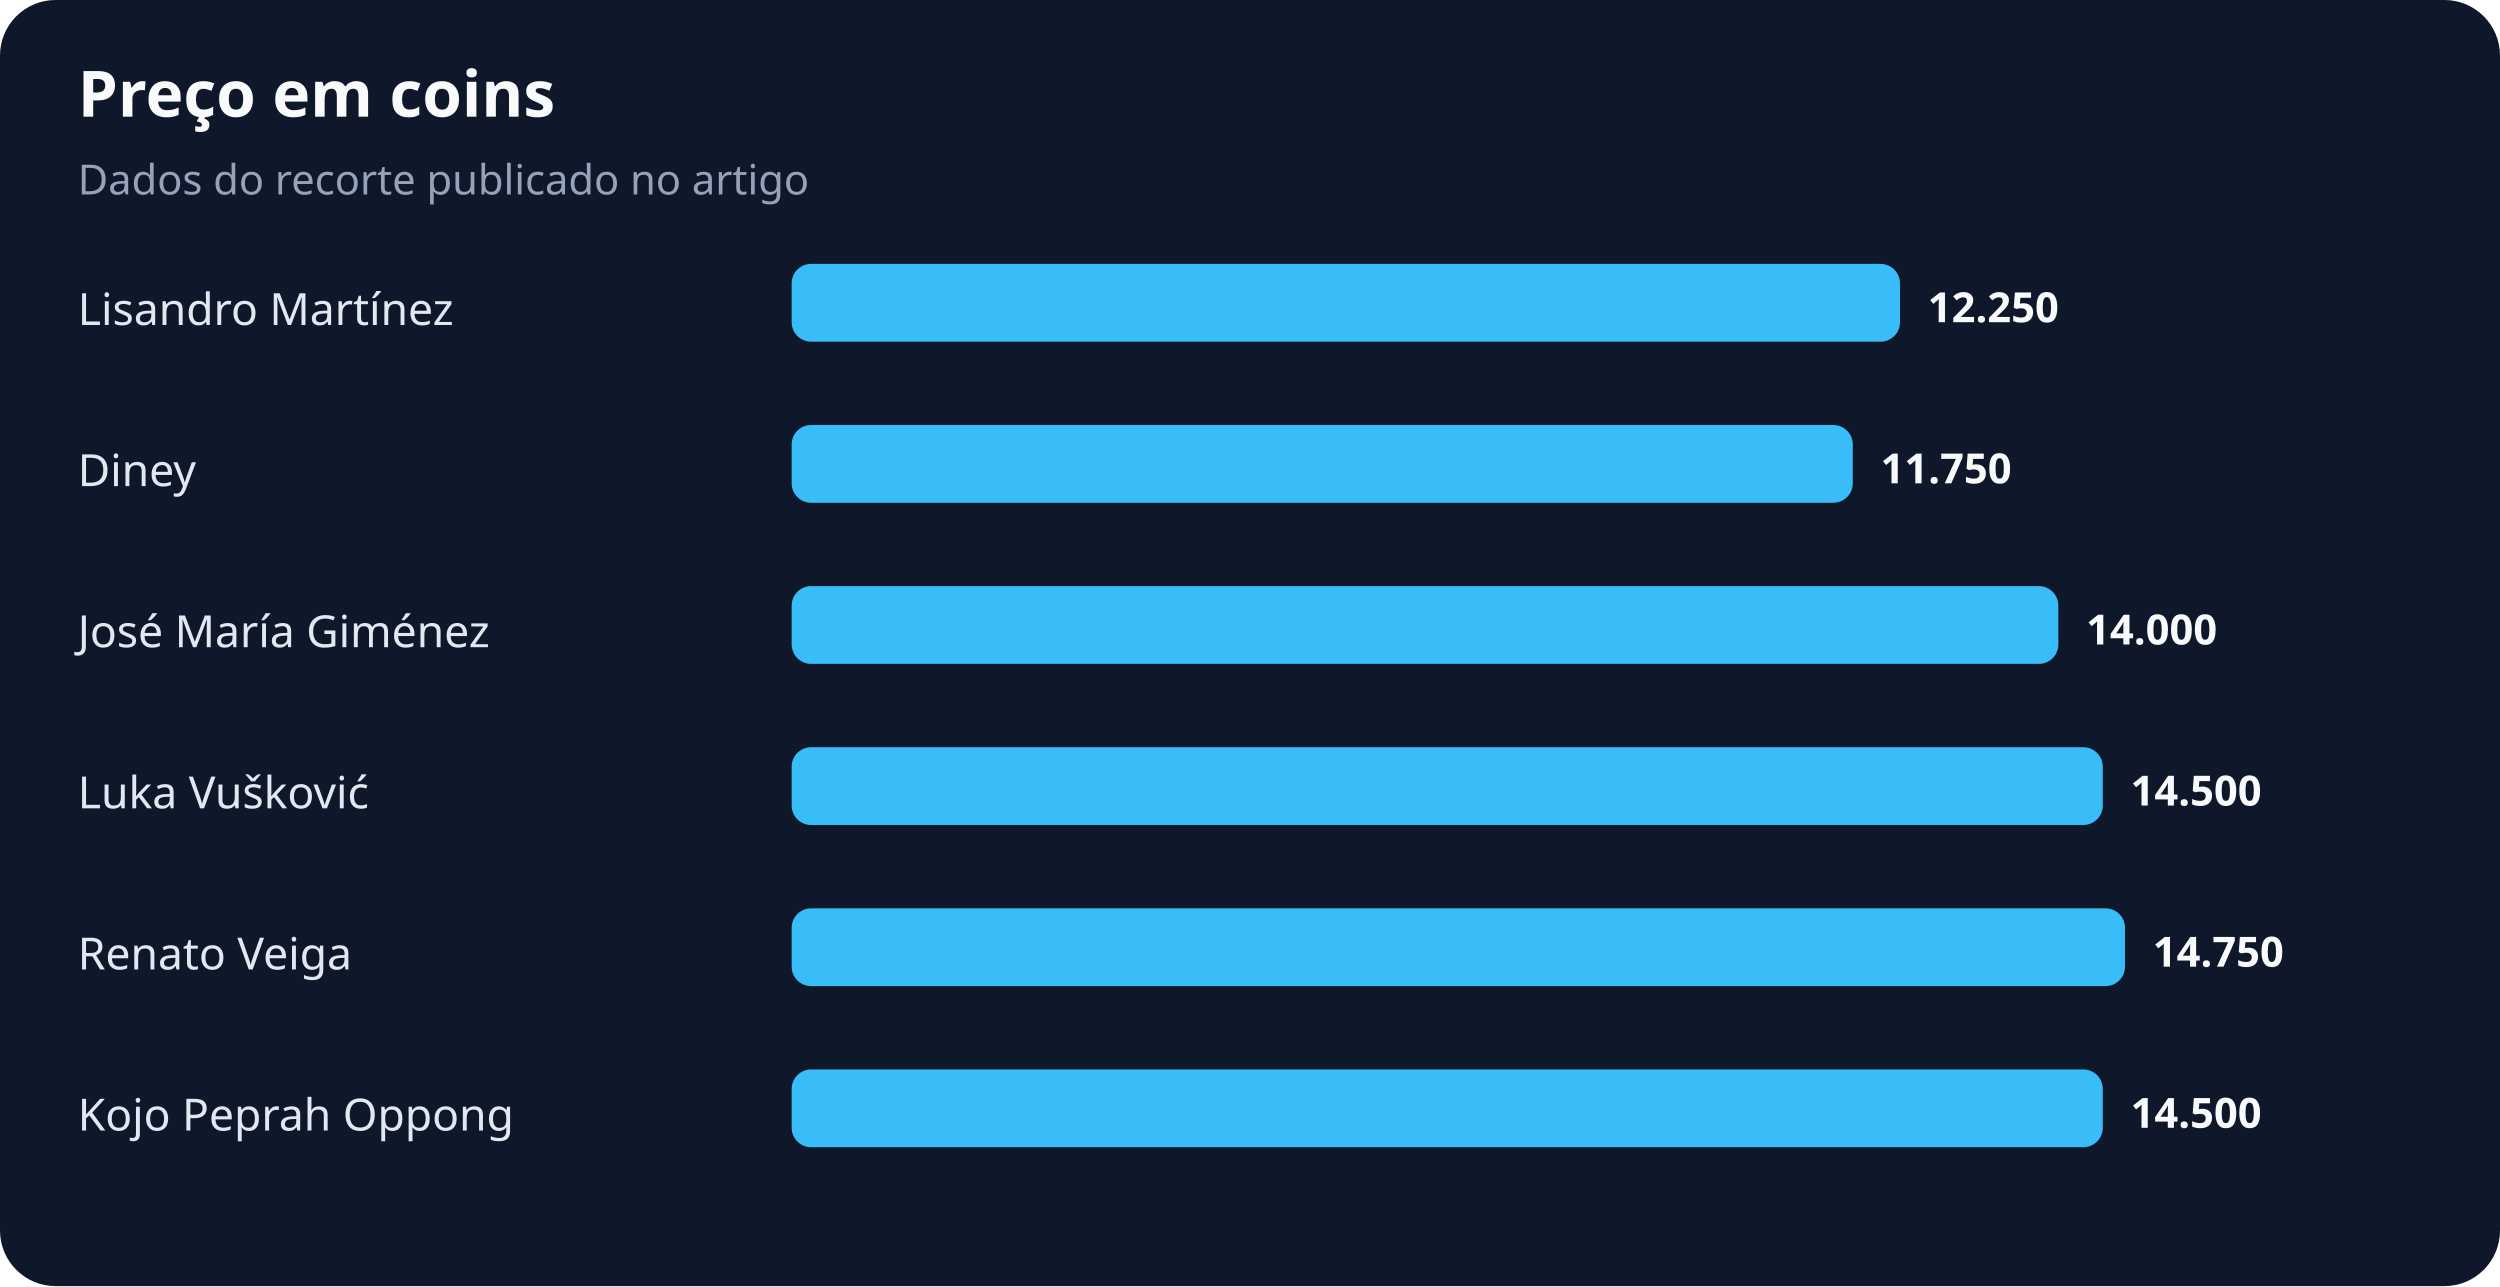
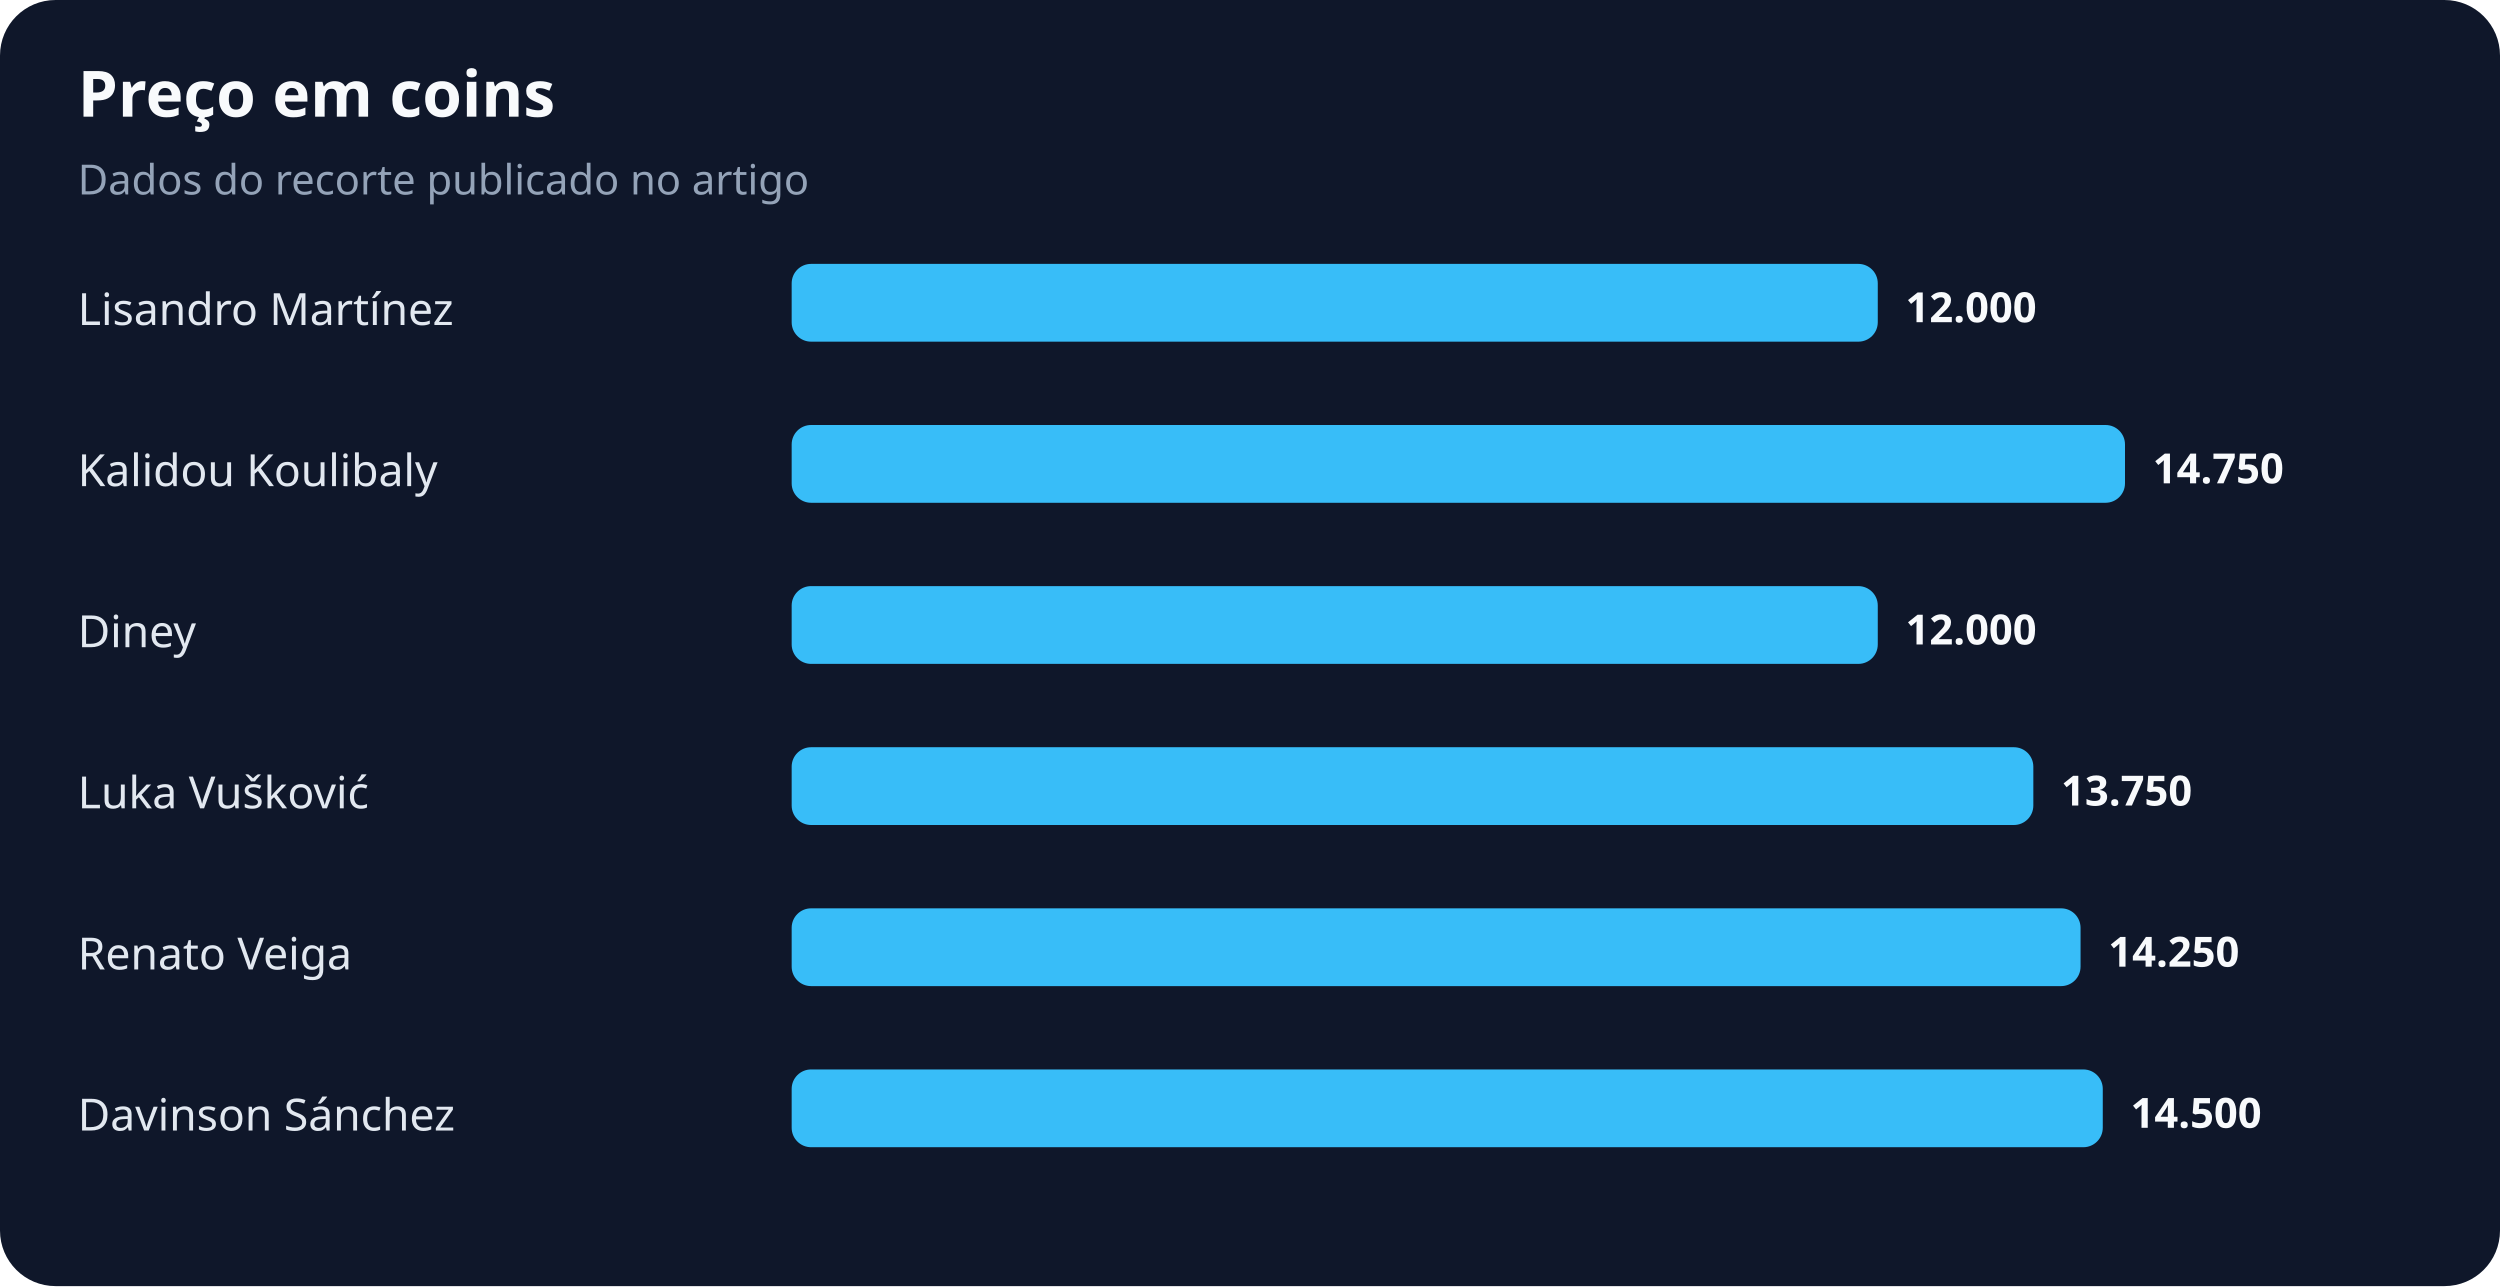
<svg xmlns="http://www.w3.org/2000/svg" width="900" height="463" viewBox="0 0 900 463" role="img" aria-labelledby="title desc">
  <rect width="100%" height="100%" rx="20" fill="#0f172a" />
  <text x="28" y="42" fill="#f8fafc" font-family="system-ui,sans-serif" font-size="23" font-weight="700">Preço em coins</text>
  <text x="28" y="70" fill="#94a3b8" font-family="system-ui,sans-serif" font-size="15">Dados do recorte publicado no artigo</text>
  <text x="28" y="117" fill="#e2e8f0" font-family="system-ui,sans-serif" font-size="16">Lisandro Martínez</text>
-   <rect x="285" y="95" width="399" height="28" rx="7" fill="#38bdf8" />
-   <text x="694" y="116" fill="#f8fafc" font-family="system-ui,sans-serif" font-size="15" font-weight="700">12.250</text>
-   <text x="28" y="175" fill="#e2e8f0" font-family="system-ui,sans-serif" font-size="16">Diney</text>
-   <rect x="285" y="153" width="382" height="28" rx="7" fill="#38bdf8" />
-   <text x="677" y="174" fill="#f8fafc" font-family="system-ui,sans-serif" font-size="15" font-weight="700">11.750</text>
-   <text x="28" y="233" fill="#e2e8f0" font-family="system-ui,sans-serif" font-size="16">José María Giménez</text>
-   <rect x="285" y="211" width="456" height="28" rx="7" fill="#38bdf8" />
-   <text x="751" y="232" fill="#f8fafc" font-family="system-ui,sans-serif" font-size="15" font-weight="700">14.000</text>
+   <rect x="285" y="95" width="391" height="28" rx="7" fill="#38bdf8" />
+   <text x="686" y="116" fill="#f8fafc" font-family="system-ui,sans-serif" font-size="15" font-weight="700">12.000</text>
+   <text x="28" y="175" fill="#e2e8f0" font-family="system-ui,sans-serif" font-size="16">Kalidou Koulibaly</text>
+   <rect x="285" y="153" width="480" height="28" rx="7" fill="#38bdf8" />
+   <text x="775" y="174" fill="#f8fafc" font-family="system-ui,sans-serif" font-size="15" font-weight="700">14.750</text>
+   <text x="28" y="233" fill="#e2e8f0" font-family="system-ui,sans-serif" font-size="16">Diney</text>
+   <rect x="285" y="211" width="391" height="28" rx="7" fill="#38bdf8" />
+   <text x="686" y="232" fill="#f8fafc" font-family="system-ui,sans-serif" font-size="15" font-weight="700">12.000</text>
  <text x="28" y="291" fill="#e2e8f0" font-family="system-ui,sans-serif" font-size="16">Luka Vušković</text>
-   <rect x="285" y="269" width="472" height="28" rx="7" fill="#38bdf8" />
-   <text x="767" y="290" fill="#f8fafc" font-family="system-ui,sans-serif" font-size="15" font-weight="700">14.500</text>
+   <rect x="285" y="269" width="447" height="28" rx="7" fill="#38bdf8" />
+   <text x="742" y="290" fill="#f8fafc" font-family="system-ui,sans-serif" font-size="15" font-weight="700">13.750</text>
  <text x="28" y="349" fill="#e2e8f0" font-family="system-ui,sans-serif" font-size="16">Renato Veiga</text>
-   <rect x="285" y="327" width="480" height="28" rx="7" fill="#38bdf8" />
-   <text x="775" y="348" fill="#f8fafc" font-family="system-ui,sans-serif" font-size="15" font-weight="700">14.750</text>
-   <text x="28" y="407" fill="#e2e8f0" font-family="system-ui,sans-serif" font-size="16">Kojo Peprah Oppong</text>
+   <rect x="285" y="327" width="464" height="28" rx="7" fill="#38bdf8" />
+   <text x="759" y="348" fill="#f8fafc" font-family="system-ui,sans-serif" font-size="15" font-weight="700">14.250</text>
+   <text x="28" y="407" fill="#e2e8f0" font-family="system-ui,sans-serif" font-size="16">Davinson Sánchez</text>
  <rect x="285" y="385" width="472" height="28" rx="7" fill="#38bdf8" />
  <text x="767" y="406" fill="#f8fafc" font-family="system-ui,sans-serif" font-size="15" font-weight="700">14.500</text>
</svg>
